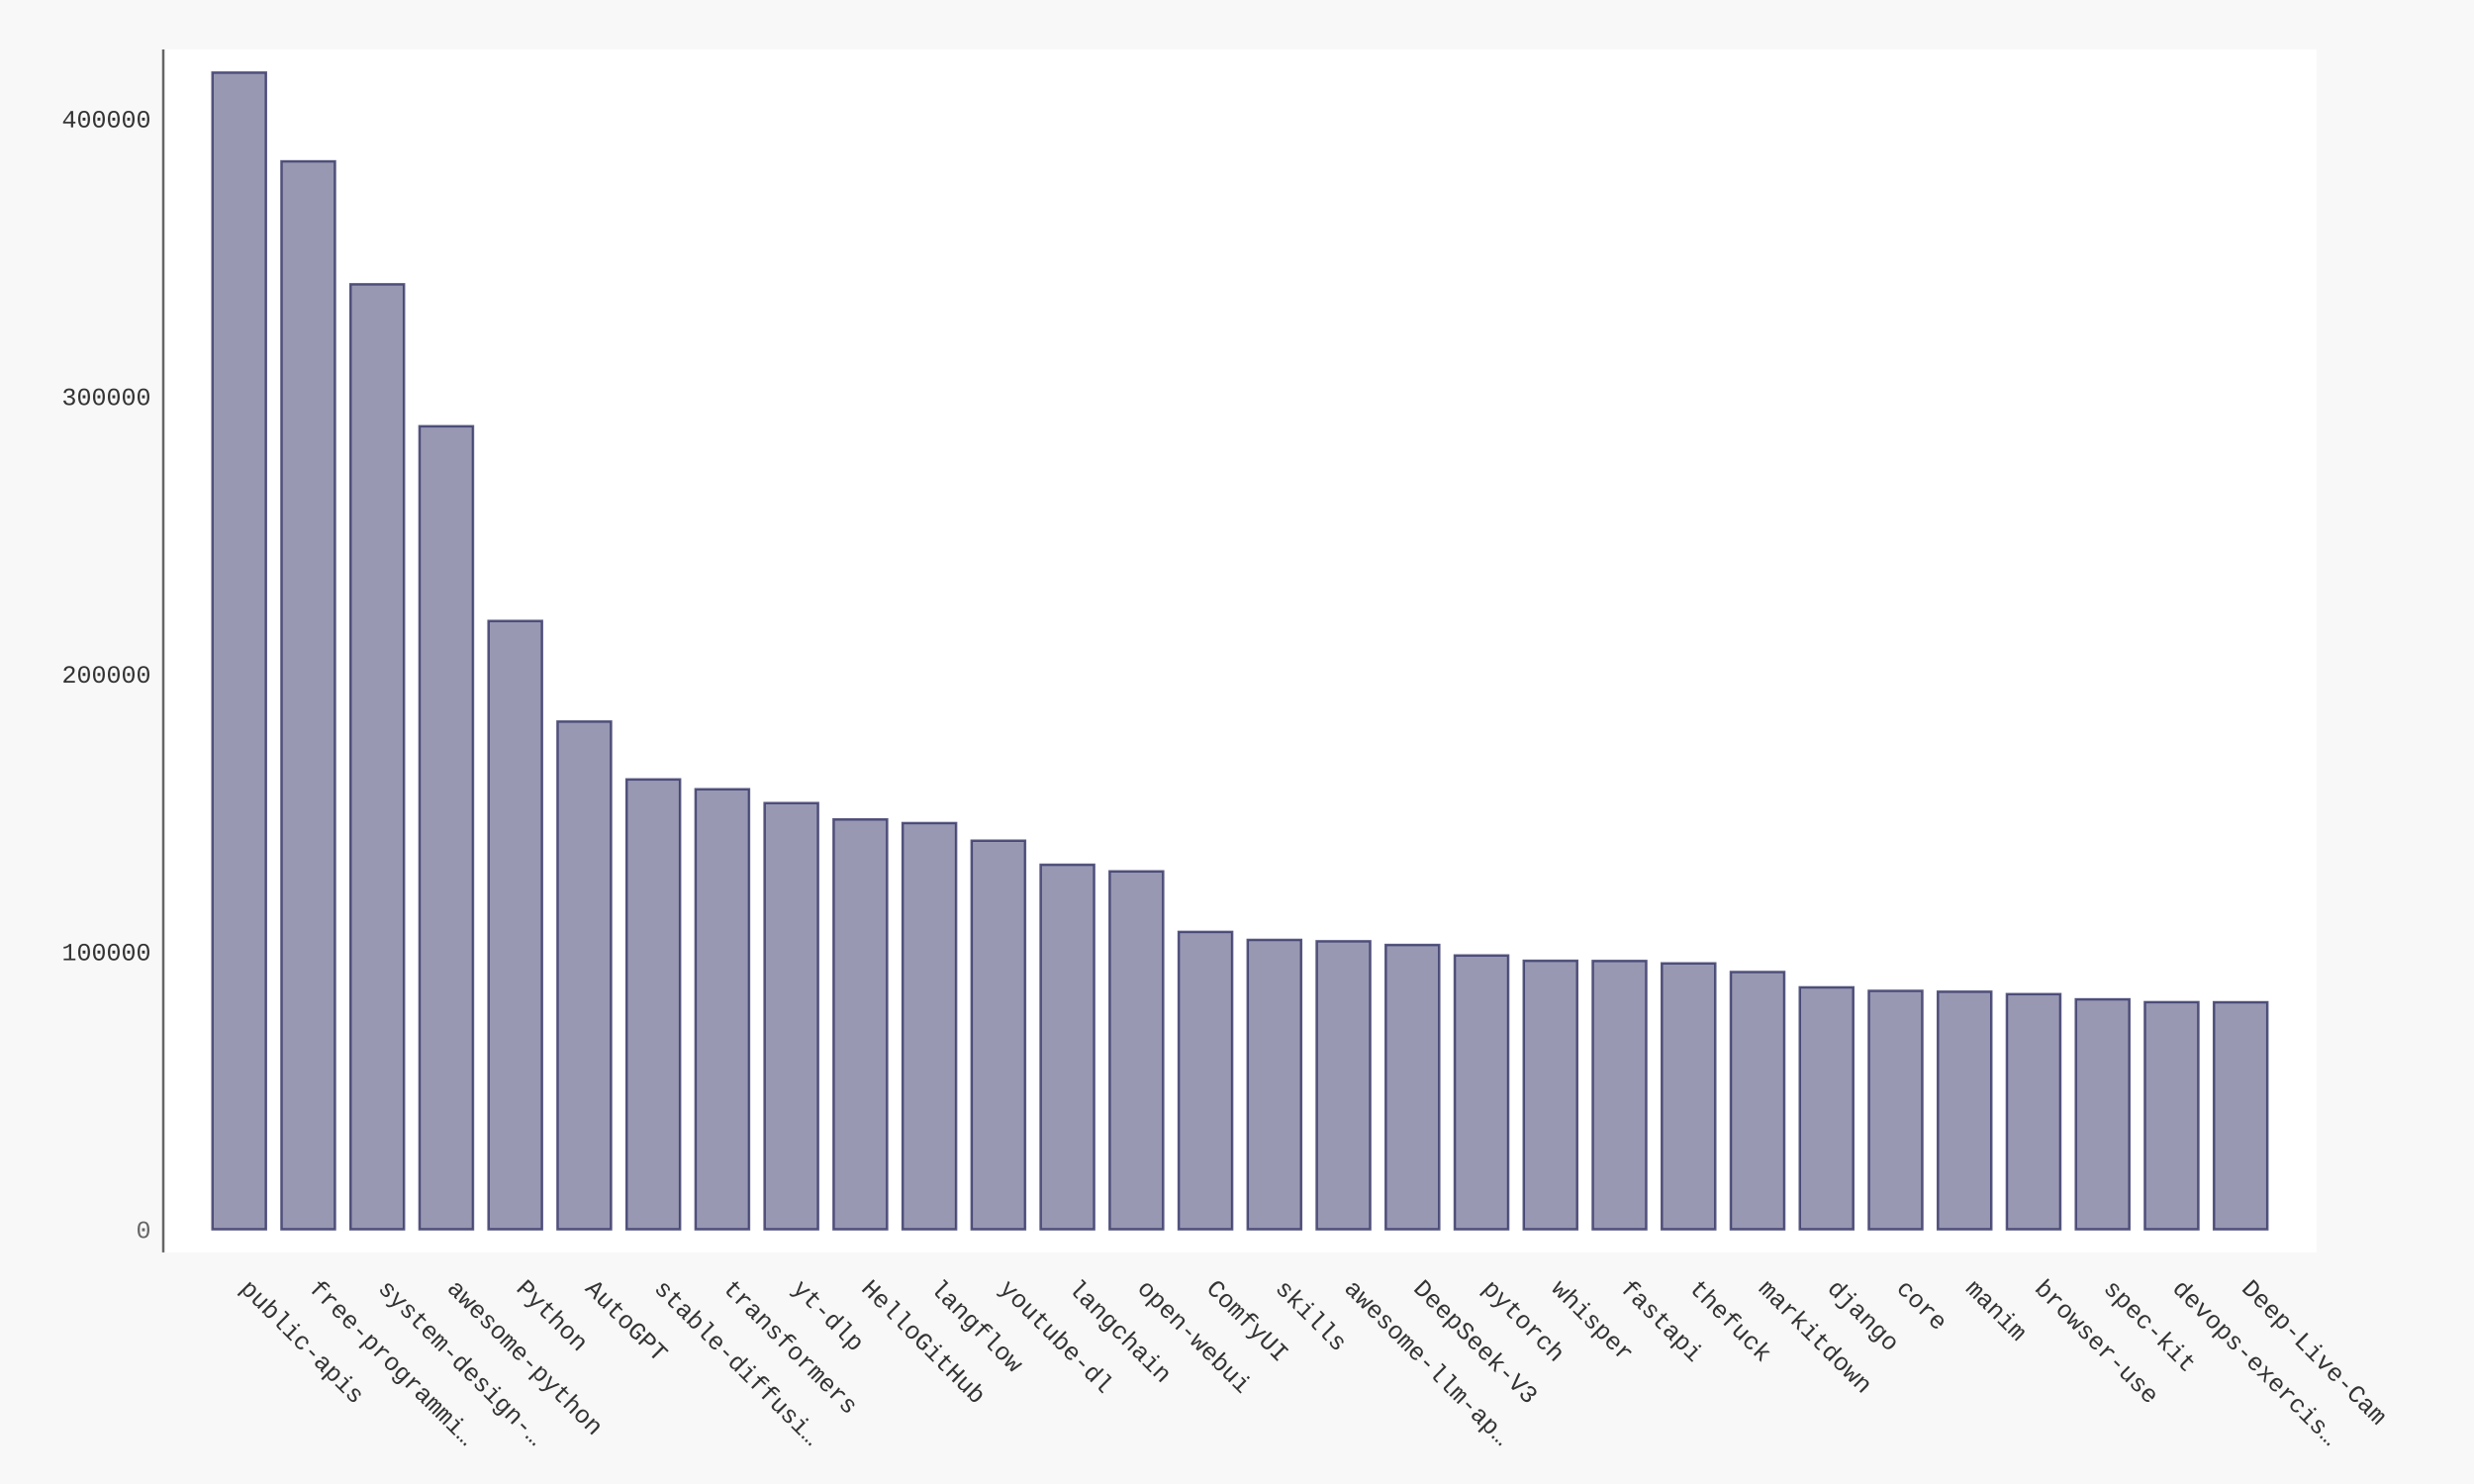
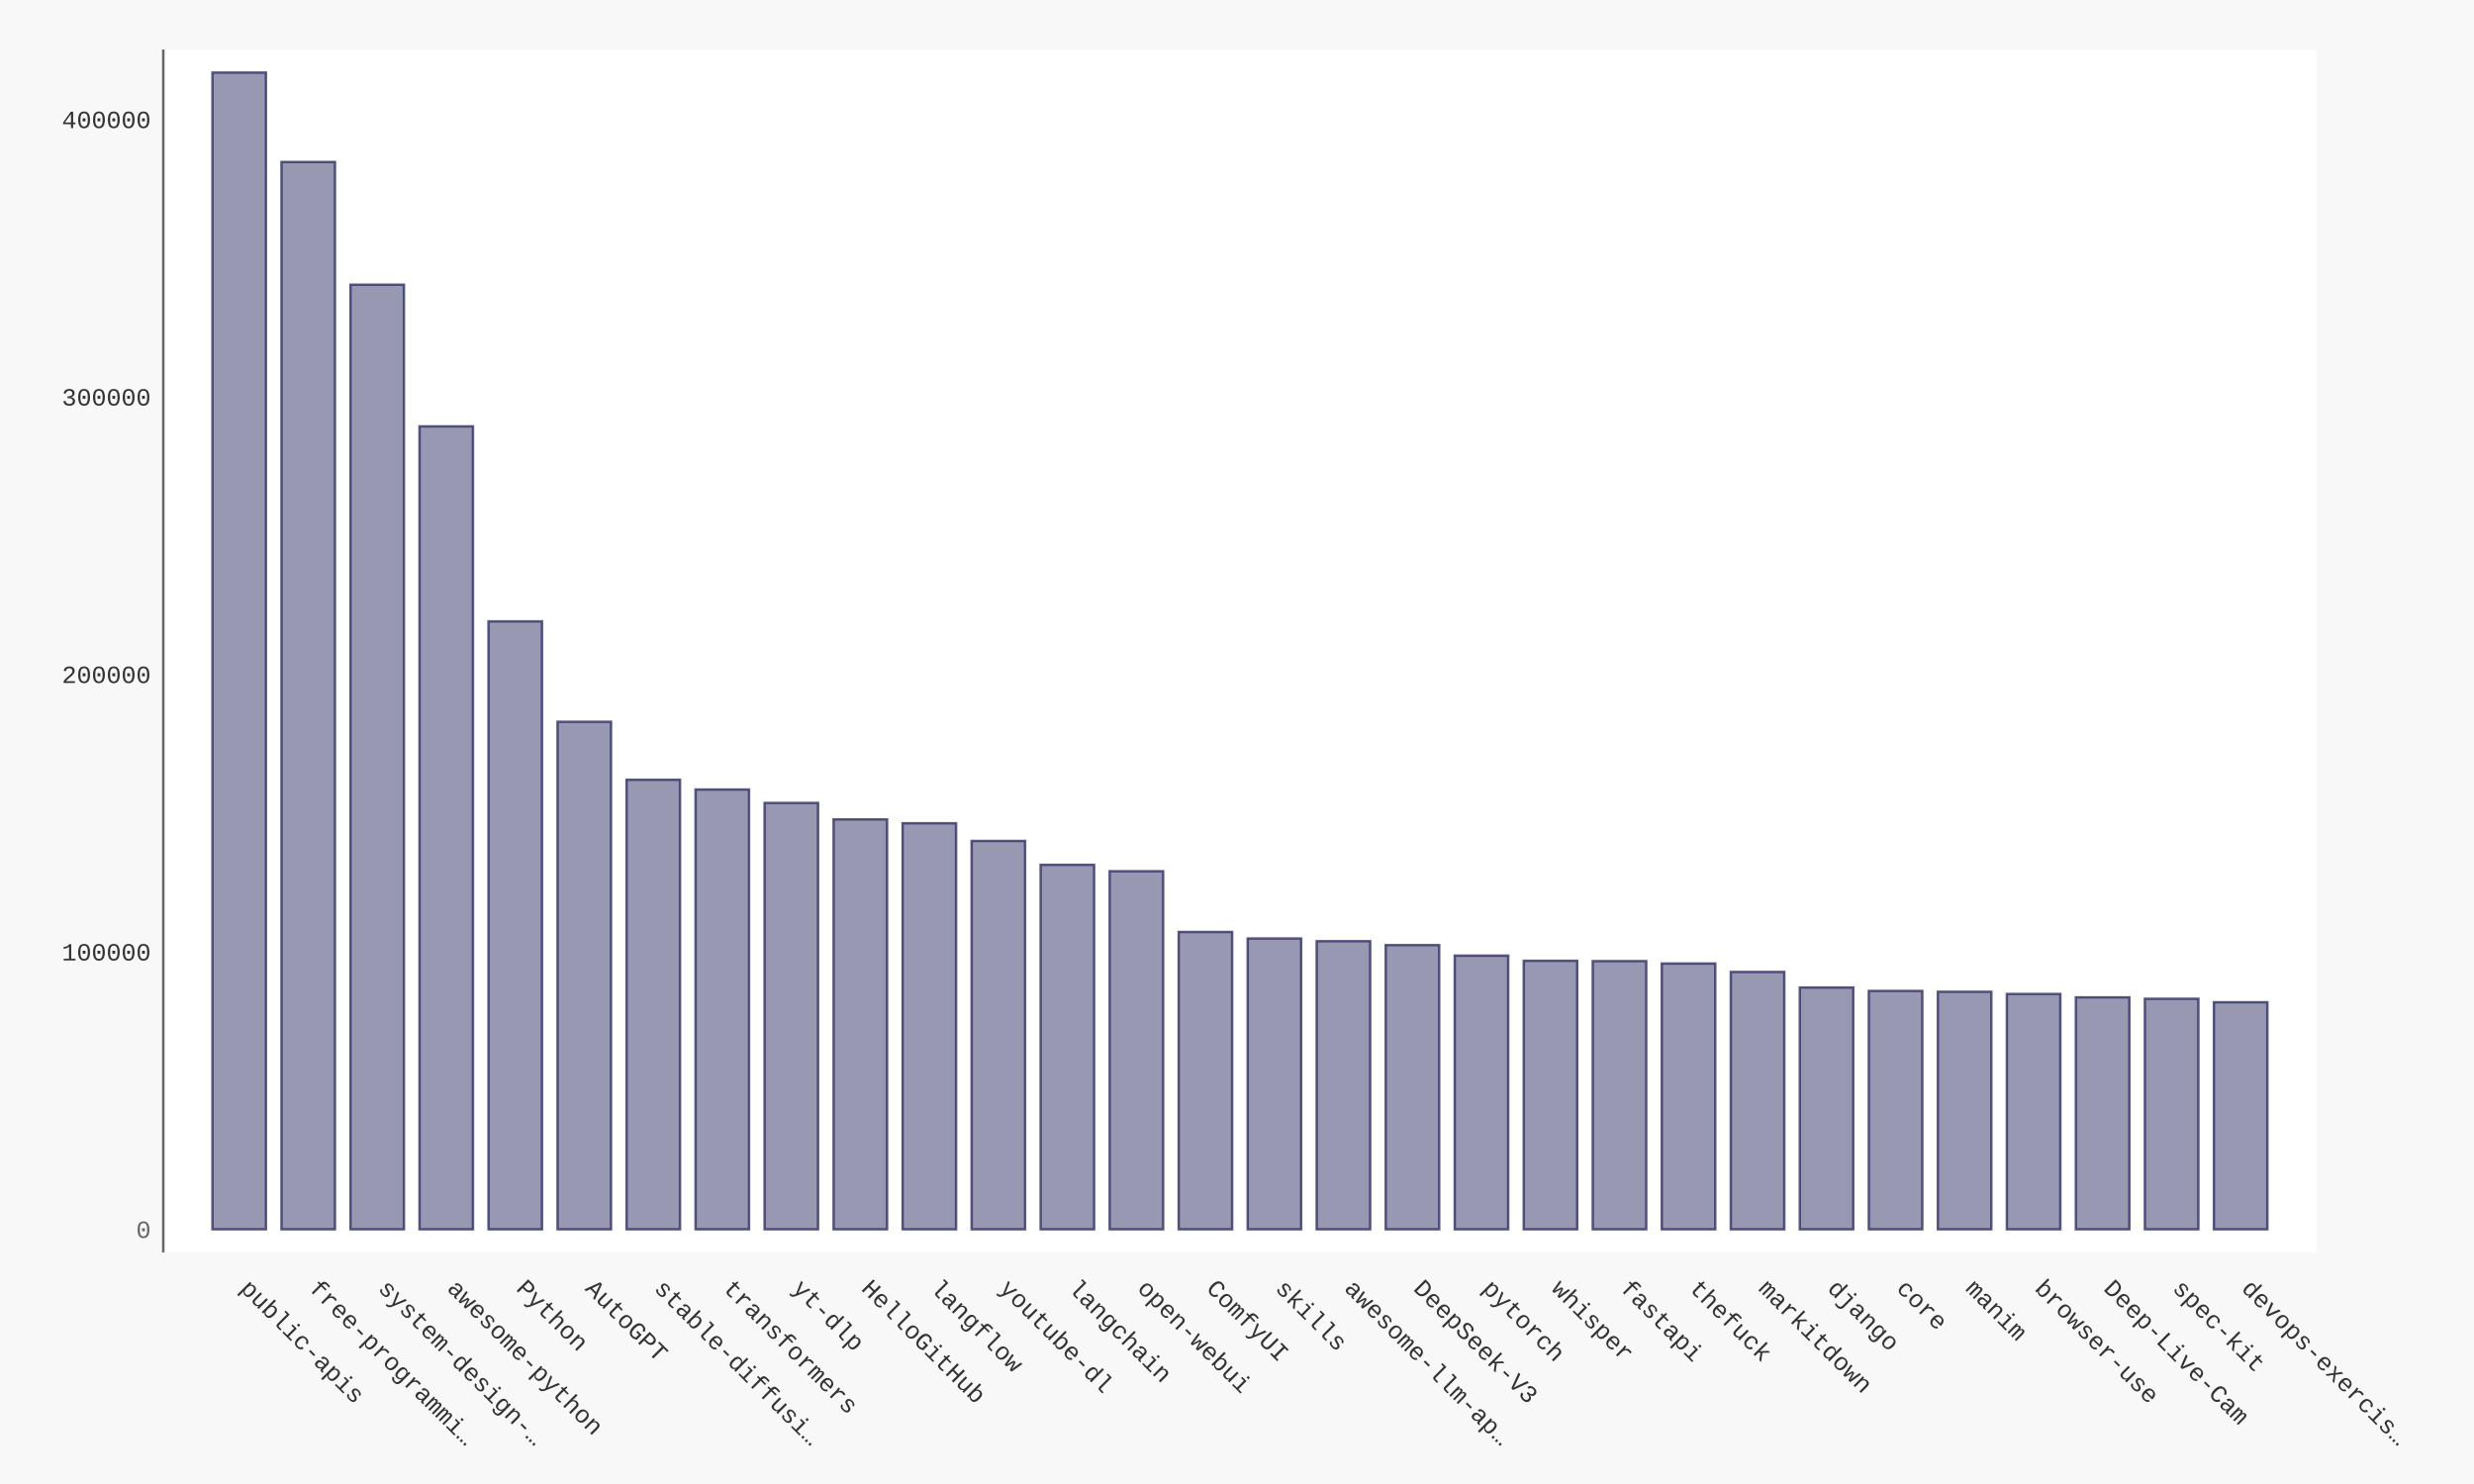
- <svg xmlns="http://www.w3.org/2000/svg" xmlns:xlink="http://www.w3.org/1999/xlink" id="chart-f2ea642d-6b99-4df4-a87e-98711fa2fa3c" class="pygal-chart" viewBox="0 0 1000 600">
+ <svg xmlns="http://www.w3.org/2000/svg" xmlns:xlink="http://www.w3.org/1999/xlink" id="chart-c795cd86-9a07-4339-9c24-899646033953" class="pygal-chart" viewBox="0 0 1000 600">
  <defs>
-     <style type="text/css">#chart-f2ea642d-6b99-4df4-a87e-98711fa2fa3c{-webkit-user-select:none;-webkit-font-smoothing:antialiased;font-family:Consolas,"Liberation Mono",Menlo,Courier,monospace}#chart-f2ea642d-6b99-4df4-a87e-98711fa2fa3c .title{font-family:Consolas,"Liberation Mono",Menlo,Courier,monospace;font-size:16px}#chart-f2ea642d-6b99-4df4-a87e-98711fa2fa3c .legends .legend text{font-family:Consolas,"Liberation Mono",Menlo,Courier,monospace;font-size:14px}#chart-f2ea642d-6b99-4df4-a87e-98711fa2fa3c .axis text{font-family:Consolas,"Liberation Mono",Menlo,Courier,monospace;font-size:10px}#chart-f2ea642d-6b99-4df4-a87e-98711fa2fa3c .axis text.major{font-family:Consolas,"Liberation Mono",Menlo,Courier,monospace;font-size:10px}#chart-f2ea642d-6b99-4df4-a87e-98711fa2fa3c .text-overlay text.value{font-family:Consolas,"Liberation Mono",Menlo,Courier,monospace;font-size:16px}#chart-f2ea642d-6b99-4df4-a87e-98711fa2fa3c .text-overlay text.label{font-family:Consolas,"Liberation Mono",Menlo,Courier,monospace;font-size:10px}#chart-f2ea642d-6b99-4df4-a87e-98711fa2fa3c .tooltip{font-family:Consolas,"Liberation Mono",Menlo,Courier,monospace;font-size:14px}#chart-f2ea642d-6b99-4df4-a87e-98711fa2fa3c text.no_data{font-family:Consolas,"Liberation Mono",Menlo,Courier,monospace;font-size:64px}
- #chart-f2ea642d-6b99-4df4-a87e-98711fa2fa3c{background-color:#f8f8f8}#chart-f2ea642d-6b99-4df4-a87e-98711fa2fa3c path,#chart-f2ea642d-6b99-4df4-a87e-98711fa2fa3c line,#chart-f2ea642d-6b99-4df4-a87e-98711fa2fa3c rect,#chart-f2ea642d-6b99-4df4-a87e-98711fa2fa3c circle{-webkit-transition:250ms ease-in;-moz-transition:250ms ease-in;transition:250ms ease-in}#chart-f2ea642d-6b99-4df4-a87e-98711fa2fa3c .graph &gt; .background{fill:#f8f8f8}#chart-f2ea642d-6b99-4df4-a87e-98711fa2fa3c .plot &gt; .background{fill:#ffffff}#chart-f2ea642d-6b99-4df4-a87e-98711fa2fa3c .graph{fill:#333}#chart-f2ea642d-6b99-4df4-a87e-98711fa2fa3c text.no_data{fill:#666}#chart-f2ea642d-6b99-4df4-a87e-98711fa2fa3c .title{fill:#666}#chart-f2ea642d-6b99-4df4-a87e-98711fa2fa3c .legends .legend text{fill:#333}#chart-f2ea642d-6b99-4df4-a87e-98711fa2fa3c .legends .legend:hover text{fill:#666}#chart-f2ea642d-6b99-4df4-a87e-98711fa2fa3c .axis .line{stroke:#666}#chart-f2ea642d-6b99-4df4-a87e-98711fa2fa3c .axis .guide.line{stroke:rgba(0,0,0,0.5)}#chart-f2ea642d-6b99-4df4-a87e-98711fa2fa3c .axis .major.line{stroke:#333}#chart-f2ea642d-6b99-4df4-a87e-98711fa2fa3c .axis text.major{fill:#666}#chart-f2ea642d-6b99-4df4-a87e-98711fa2fa3c .axis.y .guides:hover .guide.line,#chart-f2ea642d-6b99-4df4-a87e-98711fa2fa3c .line-graph .axis.x .guides:hover .guide.line,#chart-f2ea642d-6b99-4df4-a87e-98711fa2fa3c .stackedline-graph .axis.x .guides:hover .guide.line,#chart-f2ea642d-6b99-4df4-a87e-98711fa2fa3c .xy-graph .axis.x .guides:hover .guide.line{stroke:#666}#chart-f2ea642d-6b99-4df4-a87e-98711fa2fa3c .axis .guides:hover text{fill:#666}#chart-f2ea642d-6b99-4df4-a87e-98711fa2fa3c .reactive{fill-opacity:.5;stroke-opacity:.8;stroke-width:1}#chart-f2ea642d-6b99-4df4-a87e-98711fa2fa3c .ci{stroke:#333}#chart-f2ea642d-6b99-4df4-a87e-98711fa2fa3c .reactive.active,#chart-f2ea642d-6b99-4df4-a87e-98711fa2fa3c .active .reactive{fill-opacity:.9;stroke-opacity:.9;stroke-width:4}#chart-f2ea642d-6b99-4df4-a87e-98711fa2fa3c .ci .reactive.active{stroke-width:1.5}#chart-f2ea642d-6b99-4df4-a87e-98711fa2fa3c .series text{fill:#666}#chart-f2ea642d-6b99-4df4-a87e-98711fa2fa3c .tooltip rect{fill:#ffffff;stroke:#666;-webkit-transition:opacity 250ms ease-in;-moz-transition:opacity 250ms ease-in;transition:opacity 250ms ease-in}#chart-f2ea642d-6b99-4df4-a87e-98711fa2fa3c .tooltip .label{fill:#333}#chart-f2ea642d-6b99-4df4-a87e-98711fa2fa3c .tooltip .label{fill:#333}#chart-f2ea642d-6b99-4df4-a87e-98711fa2fa3c .tooltip .legend{font-size:.8em;fill:rgba(0,0,0,0.5)}#chart-f2ea642d-6b99-4df4-a87e-98711fa2fa3c .tooltip .x_label{font-size:.6em;fill:#666}#chart-f2ea642d-6b99-4df4-a87e-98711fa2fa3c .tooltip .xlink{font-size:.5em;text-decoration:underline}#chart-f2ea642d-6b99-4df4-a87e-98711fa2fa3c .tooltip .value{font-size:1.5em}#chart-f2ea642d-6b99-4df4-a87e-98711fa2fa3c .bound{font-size:.5em}#chart-f2ea642d-6b99-4df4-a87e-98711fa2fa3c .max-value{font-size:.75em;fill:rgba(0,0,0,0.5)}#chart-f2ea642d-6b99-4df4-a87e-98711fa2fa3c .map-element{fill:#ffffff;stroke:rgba(0,0,0,0.5) !important}#chart-f2ea642d-6b99-4df4-a87e-98711fa2fa3c .map-element .reactive{fill-opacity:inherit;stroke-opacity:inherit}#chart-f2ea642d-6b99-4df4-a87e-98711fa2fa3c .color-0,#chart-f2ea642d-6b99-4df4-a87e-98711fa2fa3c .color-0 a:visited{stroke:#333366;fill:#333366}#chart-f2ea642d-6b99-4df4-a87e-98711fa2fa3c .text-overlay .color-0 text{fill:black}
- #chart-f2ea642d-6b99-4df4-a87e-98711fa2fa3c text.no_data{text-anchor:middle}#chart-f2ea642d-6b99-4df4-a87e-98711fa2fa3c .guide.line{fill:none}#chart-f2ea642d-6b99-4df4-a87e-98711fa2fa3c .centered{text-anchor:middle}#chart-f2ea642d-6b99-4df4-a87e-98711fa2fa3c .title{text-anchor:middle}#chart-f2ea642d-6b99-4df4-a87e-98711fa2fa3c .legends .legend text{fill-opacity:1}#chart-f2ea642d-6b99-4df4-a87e-98711fa2fa3c .axis.x text{text-anchor:middle}#chart-f2ea642d-6b99-4df4-a87e-98711fa2fa3c .axis.x:not(.web) text[transform]{text-anchor:start}#chart-f2ea642d-6b99-4df4-a87e-98711fa2fa3c .axis.x:not(.web) text[transform].backwards{text-anchor:end}#chart-f2ea642d-6b99-4df4-a87e-98711fa2fa3c .axis.y text{text-anchor:end}#chart-f2ea642d-6b99-4df4-a87e-98711fa2fa3c .axis.y text[transform].backwards{text-anchor:start}#chart-f2ea642d-6b99-4df4-a87e-98711fa2fa3c .axis.y2 text{text-anchor:start}#chart-f2ea642d-6b99-4df4-a87e-98711fa2fa3c .axis.y2 text[transform].backwards{text-anchor:end}#chart-f2ea642d-6b99-4df4-a87e-98711fa2fa3c .axis .guide.line{stroke-dasharray:4,4;stroke:black}#chart-f2ea642d-6b99-4df4-a87e-98711fa2fa3c .axis .major.guide.line{stroke-dasharray:6,6;stroke:black}#chart-f2ea642d-6b99-4df4-a87e-98711fa2fa3c .horizontal .axis.y .guide.line,#chart-f2ea642d-6b99-4df4-a87e-98711fa2fa3c .horizontal .axis.y2 .guide.line,#chart-f2ea642d-6b99-4df4-a87e-98711fa2fa3c .vertical .axis.x .guide.line{opacity:0}#chart-f2ea642d-6b99-4df4-a87e-98711fa2fa3c .horizontal .axis.always_show .guide.line,#chart-f2ea642d-6b99-4df4-a87e-98711fa2fa3c .vertical .axis.always_show .guide.line{opacity:1 !important}#chart-f2ea642d-6b99-4df4-a87e-98711fa2fa3c .axis.y .guides:hover .guide.line,#chart-f2ea642d-6b99-4df4-a87e-98711fa2fa3c .axis.y2 .guides:hover .guide.line,#chart-f2ea642d-6b99-4df4-a87e-98711fa2fa3c .axis.x .guides:hover .guide.line{opacity:1}#chart-f2ea642d-6b99-4df4-a87e-98711fa2fa3c .axis .guides:hover text{opacity:1}#chart-f2ea642d-6b99-4df4-a87e-98711fa2fa3c .nofill{fill:none}#chart-f2ea642d-6b99-4df4-a87e-98711fa2fa3c .subtle-fill{fill-opacity:.2}#chart-f2ea642d-6b99-4df4-a87e-98711fa2fa3c .dot{stroke-width:1px;fill-opacity:1;stroke-opacity:1}#chart-f2ea642d-6b99-4df4-a87e-98711fa2fa3c .dot.active{stroke-width:5px}#chart-f2ea642d-6b99-4df4-a87e-98711fa2fa3c .dot.negative{fill:transparent}#chart-f2ea642d-6b99-4df4-a87e-98711fa2fa3c text,#chart-f2ea642d-6b99-4df4-a87e-98711fa2fa3c tspan{stroke:none !important}#chart-f2ea642d-6b99-4df4-a87e-98711fa2fa3c .series text.active{opacity:1}#chart-f2ea642d-6b99-4df4-a87e-98711fa2fa3c .tooltip rect{fill-opacity:.95;stroke-width:.5}#chart-f2ea642d-6b99-4df4-a87e-98711fa2fa3c .tooltip text{fill-opacity:1}#chart-f2ea642d-6b99-4df4-a87e-98711fa2fa3c .showable{visibility:hidden}#chart-f2ea642d-6b99-4df4-a87e-98711fa2fa3c .showable.shown{visibility:visible}#chart-f2ea642d-6b99-4df4-a87e-98711fa2fa3c .gauge-background{fill:rgba(229,229,229,1);stroke:none}#chart-f2ea642d-6b99-4df4-a87e-98711fa2fa3c .bg-lines{stroke:#f8f8f8;stroke-width:2px}</style>
+     <style type="text/css">#chart-c795cd86-9a07-4339-9c24-899646033953{-webkit-user-select:none;-webkit-font-smoothing:antialiased;font-family:Consolas,"Liberation Mono",Menlo,Courier,monospace}#chart-c795cd86-9a07-4339-9c24-899646033953 .title{font-family:Consolas,"Liberation Mono",Menlo,Courier,monospace;font-size:16px}#chart-c795cd86-9a07-4339-9c24-899646033953 .legends .legend text{font-family:Consolas,"Liberation Mono",Menlo,Courier,monospace;font-size:14px}#chart-c795cd86-9a07-4339-9c24-899646033953 .axis text{font-family:Consolas,"Liberation Mono",Menlo,Courier,monospace;font-size:10px}#chart-c795cd86-9a07-4339-9c24-899646033953 .axis text.major{font-family:Consolas,"Liberation Mono",Menlo,Courier,monospace;font-size:10px}#chart-c795cd86-9a07-4339-9c24-899646033953 .text-overlay text.value{font-family:Consolas,"Liberation Mono",Menlo,Courier,monospace;font-size:16px}#chart-c795cd86-9a07-4339-9c24-899646033953 .text-overlay text.label{font-family:Consolas,"Liberation Mono",Menlo,Courier,monospace;font-size:10px}#chart-c795cd86-9a07-4339-9c24-899646033953 .tooltip{font-family:Consolas,"Liberation Mono",Menlo,Courier,monospace;font-size:14px}#chart-c795cd86-9a07-4339-9c24-899646033953 text.no_data{font-family:Consolas,"Liberation Mono",Menlo,Courier,monospace;font-size:64px}
+ #chart-c795cd86-9a07-4339-9c24-899646033953{background-color:#f8f8f8}#chart-c795cd86-9a07-4339-9c24-899646033953 path,#chart-c795cd86-9a07-4339-9c24-899646033953 line,#chart-c795cd86-9a07-4339-9c24-899646033953 rect,#chart-c795cd86-9a07-4339-9c24-899646033953 circle{-webkit-transition:250ms ease-in;-moz-transition:250ms ease-in;transition:250ms ease-in}#chart-c795cd86-9a07-4339-9c24-899646033953 .graph &gt; .background{fill:#f8f8f8}#chart-c795cd86-9a07-4339-9c24-899646033953 .plot &gt; .background{fill:#ffffff}#chart-c795cd86-9a07-4339-9c24-899646033953 .graph{fill:#333}#chart-c795cd86-9a07-4339-9c24-899646033953 text.no_data{fill:#666}#chart-c795cd86-9a07-4339-9c24-899646033953 .title{fill:#666}#chart-c795cd86-9a07-4339-9c24-899646033953 .legends .legend text{fill:#333}#chart-c795cd86-9a07-4339-9c24-899646033953 .legends .legend:hover text{fill:#666}#chart-c795cd86-9a07-4339-9c24-899646033953 .axis .line{stroke:#666}#chart-c795cd86-9a07-4339-9c24-899646033953 .axis .guide.line{stroke:rgba(0,0,0,0.5)}#chart-c795cd86-9a07-4339-9c24-899646033953 .axis .major.line{stroke:#333}#chart-c795cd86-9a07-4339-9c24-899646033953 .axis text.major{fill:#666}#chart-c795cd86-9a07-4339-9c24-899646033953 .axis.y .guides:hover .guide.line,#chart-c795cd86-9a07-4339-9c24-899646033953 .line-graph .axis.x .guides:hover .guide.line,#chart-c795cd86-9a07-4339-9c24-899646033953 .stackedline-graph .axis.x .guides:hover .guide.line,#chart-c795cd86-9a07-4339-9c24-899646033953 .xy-graph .axis.x .guides:hover .guide.line{stroke:#666}#chart-c795cd86-9a07-4339-9c24-899646033953 .axis .guides:hover text{fill:#666}#chart-c795cd86-9a07-4339-9c24-899646033953 .reactive{fill-opacity:.5;stroke-opacity:.8;stroke-width:1}#chart-c795cd86-9a07-4339-9c24-899646033953 .ci{stroke:#333}#chart-c795cd86-9a07-4339-9c24-899646033953 .reactive.active,#chart-c795cd86-9a07-4339-9c24-899646033953 .active .reactive{fill-opacity:.9;stroke-opacity:.9;stroke-width:4}#chart-c795cd86-9a07-4339-9c24-899646033953 .ci .reactive.active{stroke-width:1.5}#chart-c795cd86-9a07-4339-9c24-899646033953 .series text{fill:#666}#chart-c795cd86-9a07-4339-9c24-899646033953 .tooltip rect{fill:#ffffff;stroke:#666;-webkit-transition:opacity 250ms ease-in;-moz-transition:opacity 250ms ease-in;transition:opacity 250ms ease-in}#chart-c795cd86-9a07-4339-9c24-899646033953 .tooltip .label{fill:#333}#chart-c795cd86-9a07-4339-9c24-899646033953 .tooltip .label{fill:#333}#chart-c795cd86-9a07-4339-9c24-899646033953 .tooltip .legend{font-size:.8em;fill:rgba(0,0,0,0.5)}#chart-c795cd86-9a07-4339-9c24-899646033953 .tooltip .x_label{font-size:.6em;fill:#666}#chart-c795cd86-9a07-4339-9c24-899646033953 .tooltip .xlink{font-size:.5em;text-decoration:underline}#chart-c795cd86-9a07-4339-9c24-899646033953 .tooltip .value{font-size:1.5em}#chart-c795cd86-9a07-4339-9c24-899646033953 .bound{font-size:.5em}#chart-c795cd86-9a07-4339-9c24-899646033953 .max-value{font-size:.75em;fill:rgba(0,0,0,0.5)}#chart-c795cd86-9a07-4339-9c24-899646033953 .map-element{fill:#ffffff;stroke:rgba(0,0,0,0.5) !important}#chart-c795cd86-9a07-4339-9c24-899646033953 .map-element .reactive{fill-opacity:inherit;stroke-opacity:inherit}#chart-c795cd86-9a07-4339-9c24-899646033953 .color-0,#chart-c795cd86-9a07-4339-9c24-899646033953 .color-0 a:visited{stroke:#333366;fill:#333366}#chart-c795cd86-9a07-4339-9c24-899646033953 .text-overlay .color-0 text{fill:black}
+ #chart-c795cd86-9a07-4339-9c24-899646033953 text.no_data{text-anchor:middle}#chart-c795cd86-9a07-4339-9c24-899646033953 .guide.line{fill:none}#chart-c795cd86-9a07-4339-9c24-899646033953 .centered{text-anchor:middle}#chart-c795cd86-9a07-4339-9c24-899646033953 .title{text-anchor:middle}#chart-c795cd86-9a07-4339-9c24-899646033953 .legends .legend text{fill-opacity:1}#chart-c795cd86-9a07-4339-9c24-899646033953 .axis.x text{text-anchor:middle}#chart-c795cd86-9a07-4339-9c24-899646033953 .axis.x:not(.web) text[transform]{text-anchor:start}#chart-c795cd86-9a07-4339-9c24-899646033953 .axis.x:not(.web) text[transform].backwards{text-anchor:end}#chart-c795cd86-9a07-4339-9c24-899646033953 .axis.y text{text-anchor:end}#chart-c795cd86-9a07-4339-9c24-899646033953 .axis.y text[transform].backwards{text-anchor:start}#chart-c795cd86-9a07-4339-9c24-899646033953 .axis.y2 text{text-anchor:start}#chart-c795cd86-9a07-4339-9c24-899646033953 .axis.y2 text[transform].backwards{text-anchor:end}#chart-c795cd86-9a07-4339-9c24-899646033953 .axis .guide.line{stroke-dasharray:4,4;stroke:black}#chart-c795cd86-9a07-4339-9c24-899646033953 .axis .major.guide.line{stroke-dasharray:6,6;stroke:black}#chart-c795cd86-9a07-4339-9c24-899646033953 .horizontal .axis.y .guide.line,#chart-c795cd86-9a07-4339-9c24-899646033953 .horizontal .axis.y2 .guide.line,#chart-c795cd86-9a07-4339-9c24-899646033953 .vertical .axis.x .guide.line{opacity:0}#chart-c795cd86-9a07-4339-9c24-899646033953 .horizontal .axis.always_show .guide.line,#chart-c795cd86-9a07-4339-9c24-899646033953 .vertical .axis.always_show .guide.line{opacity:1 !important}#chart-c795cd86-9a07-4339-9c24-899646033953 .axis.y .guides:hover .guide.line,#chart-c795cd86-9a07-4339-9c24-899646033953 .axis.y2 .guides:hover .guide.line,#chart-c795cd86-9a07-4339-9c24-899646033953 .axis.x .guides:hover .guide.line{opacity:1}#chart-c795cd86-9a07-4339-9c24-899646033953 .axis .guides:hover text{opacity:1}#chart-c795cd86-9a07-4339-9c24-899646033953 .nofill{fill:none}#chart-c795cd86-9a07-4339-9c24-899646033953 .subtle-fill{fill-opacity:.2}#chart-c795cd86-9a07-4339-9c24-899646033953 .dot{stroke-width:1px;fill-opacity:1;stroke-opacity:1}#chart-c795cd86-9a07-4339-9c24-899646033953 .dot.active{stroke-width:5px}#chart-c795cd86-9a07-4339-9c24-899646033953 .dot.negative{fill:transparent}#chart-c795cd86-9a07-4339-9c24-899646033953 text,#chart-c795cd86-9a07-4339-9c24-899646033953 tspan{stroke:none !important}#chart-c795cd86-9a07-4339-9c24-899646033953 .series text.active{opacity:1}#chart-c795cd86-9a07-4339-9c24-899646033953 .tooltip rect{fill-opacity:.95;stroke-width:.5}#chart-c795cd86-9a07-4339-9c24-899646033953 .tooltip text{fill-opacity:1}#chart-c795cd86-9a07-4339-9c24-899646033953 .showable{visibility:hidden}#chart-c795cd86-9a07-4339-9c24-899646033953 .showable.shown{visibility:visible}#chart-c795cd86-9a07-4339-9c24-899646033953 .gauge-background{fill:rgba(229,229,229,1);stroke:none}#chart-c795cd86-9a07-4339-9c24-899646033953 .bg-lines{stroke:#f8f8f8;stroke-width:2px}</style>
  </defs>
  <g class="graph bar-graph vertical">
    <rect x="0" y="0" width="1000" height="600" class="background" />
    <g transform="translate(66, 20)" class="plot">
      <rect x="0" y="0" width="870.36" height="486.36" class="background" />
      <g class="axis y">
        <g class="guides">
          <text x="-5" y="480.507" class="major">0</text>
        </g>
        <g class="guides">
-           <text x="-5" y="368.252" class="">100000</text>
-         </g>
-         <g class="guides">
-           <text x="-5" y="255.997" class="">200000</text>
-         </g>
-         <g class="guides">
-           <text x="-5" y="143.742" class="">300000</text>
-         </g>
-         <g class="guides">
-           <text x="-5" y="31.486" class="">400000</text>
+           <text x="-5" y="368.324" class="">100000</text>
+         </g>
+         <g class="guides">
+           <text x="-5" y="256.141" class="">200000</text>
+         </g>
+         <g class="guides">
+           <text x="-5" y="143.957" class="">300000</text>
+         </g>
+         <g class="guides">
+           <text x="-5" y="31.774" class="">400000</text>
        </g>
      </g>
      <g class="axis x">
        <path d="M0 0 v486.36" class="line" />
        <g class="guides">
          <path d="M30.686 0 v486.36" class="guide line" />
          <text x="30.686" y="501.36" class="" transform="rotate(45 30.68578 501.3604)">public-apis</text>
        </g>
        <g class="guides">
          <path d="M58.582 0 v486.36" class="guide line" />
          <text x="58.582" y="501.36" class="" transform="rotate(45 58.58195 501.3604)">free-programmi…</text>
        </g>
        <g class="guides">
          <path d="M86.478 0 v486.36" class="guide line" />
          <text x="86.478" y="501.36" class="" transform="rotate(45 86.47812 501.3604)">system-design-…</text>
        </g>
        <g class="guides">
          <path d="M114.374 0 v486.36" class="guide line" />
          <text x="114.374" y="501.36" class="" transform="rotate(45 114.3743 501.3604)">awesome-python</text>
        </g>
        <g class="guides">
          <path d="M142.27 0 v486.36" class="guide line" />
          <text x="142.27" y="501.36" class="" transform="rotate(45 142.2704 501.3604)">Python</text>
        </g>
        <g class="guides">
          <path d="M170.167 0 v486.36" class="guide line" />
          <text x="170.167" y="501.36" class="" transform="rotate(45 170.1666 501.3604)">AutoGPT</text>
        </g>
        <g class="guides">
          <path d="M198.063 0 v486.36" class="guide line" />
          <text x="198.063" y="501.36" class="" transform="rotate(45 198.0628 501.3604)">stable-diffusi…</text>
        </g>
        <g class="guides">
          <path d="M225.959 0 v486.36" class="guide line" />
          <text x="225.959" y="501.36" class="" transform="rotate(45 225.9589 501.3604)">transformers</text>
        </g>
        <g class="guides">
          <path d="M253.855 0 v486.36" class="guide line" />
          <text x="253.855" y="501.36" class="" transform="rotate(45 253.8551 501.3604)">yt-dlp</text>
        </g>
        <g class="guides">
          <path d="M281.751 0 v486.36" class="guide line" />
          <text x="281.751" y="501.36" class="" transform="rotate(45 281.7513 501.3604)">HelloGitHub</text>
        </g>
        <g class="guides">
          <path d="M309.647 0 v486.36" class="guide line" />
          <text x="309.647" y="501.36" class="" transform="rotate(45 309.6474 501.3604)">langflow</text>
        </g>
        <g class="guides">
          <path d="M337.544 0 v486.36" class="guide line" />
          <text x="337.544" y="501.36" class="" transform="rotate(45 337.5436 501.3604)">youtube-dl</text>
        </g>
        <g class="guides">
          <path d="M365.44 0 v486.36" class="guide line" />
          <text x="365.44" y="501.36" class="" transform="rotate(45 365.4398 501.3604)">langchain</text>
        </g>
        <g class="guides">
          <path d="M393.336 0 v486.36" class="guide line" />
          <text x="393.336" y="501.36" class="" transform="rotate(45 393.3359 501.3604)">open-webui</text>
        </g>
        <g class="guides">
          <path d="M421.232 0 v486.36" class="guide line" />
          <text x="421.232" y="501.36" class="" transform="rotate(45 421.2321 501.3604)">ComfyUI</text>
        </g>
        <g class="guides">
          <path d="M449.128 0 v486.36" class="guide line" />
          <text x="449.128" y="501.36" class="" transform="rotate(45 449.1283 501.3604)">skills</text>
        </g>
        <g class="guides">
          <path d="M477.024 0 v486.36" class="guide line" />
          <text x="477.024" y="501.36" class="" transform="rotate(45 477.0244 501.3604)">awesome-llm-ap…</text>
        </g>
        <g class="guides">
          <path d="M504.921 0 v486.36" class="guide line" />
          <text x="504.921" y="501.36" class="" transform="rotate(45 504.9206 501.3604)">DeepSeek-V3</text>
        </g>
        <g class="guides">
          <path d="M532.817 0 v486.36" class="guide line" />
          <text x="532.817" y="501.36" class="" transform="rotate(45 532.8168 501.3604)">pytorch</text>
        </g>
        <g class="guides">
          <path d="M560.713 0 v486.36" class="guide line" />
          <text x="560.713" y="501.36" class="" transform="rotate(45 560.7129 501.3604)">whisper</text>
        </g>
        <g class="guides">
          <path d="M588.609 0 v486.36" class="guide line" />
          <text x="588.609" y="501.36" class="" transform="rotate(45 588.6091 501.3604)">fastapi</text>
        </g>
        <g class="guides">
          <path d="M616.505 0 v486.36" class="guide line" />
          <text x="616.505" y="501.36" class="" transform="rotate(45 616.5053 501.3604)">thefuck</text>
        </g>
        <g class="guides">
          <path d="M644.401 0 v486.36" class="guide line" />
          <text x="644.401" y="501.36" class="" transform="rotate(45 644.4014 501.3604)">markitdown</text>
        </g>
        <g class="guides">
          <path d="M672.298 0 v486.36" class="guide line" />
          <text x="672.298" y="501.36" class="" transform="rotate(45 672.2976 501.3604)">django</text>
        </g>
        <g class="guides">
          <path d="M700.194 0 v486.36" class="guide line" />
          <text x="700.194" y="501.36" class="" transform="rotate(45 700.1938 501.3604)">core</text>
        </g>
        <g class="guides">
          <path d="M728.09 0 v486.36" class="guide line" />
          <text x="728.09" y="501.36" class="" transform="rotate(45 728.0899 501.3604)">manim</text>
        </g>
        <g class="guides">
          <path d="M755.986 0 v486.36" class="guide line" />
          <text x="755.986" y="501.36" class="" transform="rotate(45 755.9861 501.3604)">browser-use</text>
        </g>
        <g class="guides">
          <path d="M783.882 0 v486.36" class="guide line" />
-           <text x="783.882" y="501.36" class="" transform="rotate(45 783.8823 501.3604)">spec-kit</text>
+           <text x="783.882" y="501.36" class="" transform="rotate(45 783.8823 501.3604)">Deep-Live-Cam</text>
        </g>
        <g class="guides">
          <path d="M811.778 0 v486.36" class="guide line" />
-           <text x="811.778" y="501.36" class="" transform="rotate(45 811.7784 501.3604)">devops-exercis…</text>
+           <text x="811.778" y="501.36" class="" transform="rotate(45 811.7784 501.3604)">spec-kit</text>
        </g>
        <g class="guides">
          <path d="M839.675 0 v486.36" class="guide line" />
-           <text x="839.675" y="501.36" class="" transform="rotate(45 839.6746 501.3604)">Deep-Live-Cam</text>
+           <text x="839.675" y="501.36" class="" transform="rotate(45 839.6746 501.3604)">devops-exercis…</text>
        </g>
      </g>
      <g class="series serie-0 color-0">
        <g class="bars">
          <g class="bar">
            <a target="_blank" xlink:href="https://github.com/public-apis/public-apis">
              <rect x="19.884" y="9.353" rx="0" ry="0" width="21.603" height="467.654" class="rect reactive tooltip-trigger" />
            </a>
          </g>
          <g class="bar">
            <a target="_blank" xlink:href="https://github.com/EbookFoundation/free-programming-books">
-               <rect x="47.781" y="45.229" rx="0" ry="0" width="21.603" height="431.779" class="rect reactive tooltip-trigger" />
+               <rect x="47.781" y="45.501" rx="0" ry="0" width="21.603" height="431.507" class="rect reactive tooltip-trigger" />
            </a>
          </g>
          <g class="bar">
            <a target="_blank" xlink:href="https://github.com/donnemartin/system-design-primer">
-               <rect x="75.677" y="94.943" rx="0" ry="0" width="21.603" height="382.064" class="rect reactive tooltip-trigger" />
+               <rect x="75.677" y="95.106" rx="0" ry="0" width="21.603" height="381.901" class="rect reactive tooltip-trigger" />
            </a>
          </g>
          <g class="bar">
            <a target="_blank" xlink:href="https://github.com/vinta/awesome-python">
-               <rect x="103.573" y="152.338" rx="0" ry="0" width="21.603" height="324.669" class="rect reactive tooltip-trigger" />
+               <rect x="103.573" y="152.387" rx="0" ry="0" width="21.603" height="324.62" class="rect reactive tooltip-trigger" />
            </a>
          </g>
          <g class="bar">
            <a target="_blank" xlink:href="https://github.com/TheAlgorithms/Python">
-               <rect x="131.469" y="231.068" rx="0" ry="0" width="21.603" height="245.939" class="rect reactive tooltip-trigger" />
+               <rect x="131.469" y="231.232" rx="0" ry="0" width="21.603" height="245.776" class="rect reactive tooltip-trigger" />
            </a>
          </g>
          <g class="bar">
            <a target="_blank" xlink:href="https://github.com/Significant-Gravitas/AutoGPT">
-               <rect x="159.365" y="271.733" rx="0" ry="0" width="21.603" height="205.274" class="rect reactive tooltip-trigger" />
+               <rect x="159.365" y="271.831" rx="0" ry="0" width="21.603" height="205.177" class="rect reactive tooltip-trigger" />
            </a>
          </g>
          <g class="bar">
            <a target="_blank" xlink:href="https://github.com/AUTOMATIC1111/stable-diffusion-webui">
-               <rect x="187.261" y="295.124" rx="0" ry="0" width="21.603" height="181.884" class="rect reactive tooltip-trigger" />
+               <rect x="187.261" y="295.267" rx="0" ry="0" width="21.603" height="181.74" class="rect reactive tooltip-trigger" />
            </a>
          </g>
          <g class="bar">
            <a target="_blank" xlink:href="https://github.com/huggingface/transformers">
-               <rect x="215.158" y="299.103" rx="0" ry="0" width="21.603" height="177.904" class="rect reactive tooltip-trigger" />
+               <rect x="215.158" y="299.214" rx="0" ry="0" width="21.603" height="177.794" class="rect reactive tooltip-trigger" />
            </a>
          </g>
          <g class="bar">
            <a target="_blank" xlink:href="https://github.com/yt-dlp/yt-dlp">
-               <rect x="243.054" y="304.696" rx="0" ry="0" width="21.603" height="172.312" class="rect reactive tooltip-trigger" />
+               <rect x="243.054" y="304.642" rx="0" ry="0" width="21.603" height="172.365" class="rect reactive tooltip-trigger" />
            </a>
          </g>
          <g class="bar">
            <a target="_blank" xlink:href="https://github.com/521xueweihan/HelloGitHub">
-               <rect x="270.95" y="311.303" rx="0" ry="0" width="21.603" height="165.704" class="rect reactive tooltip-trigger" />
+               <rect x="270.95" y="311.295" rx="0" ry="0" width="21.603" height="165.713" class="rect reactive tooltip-trigger" />
            </a>
          </g>
          <g class="bar">
            <a target="_blank" xlink:href="https://github.com/langflow-ai/langflow">
-               <rect x="298.846" y="312.783" rx="0" ry="0" width="21.603" height="164.224" class="rect reactive tooltip-trigger" />
+               <rect x="298.846" y="312.853" rx="0" ry="0" width="21.603" height="164.155" class="rect reactive tooltip-trigger" />
            </a>
          </g>
          <g class="bar">
            <a target="_blank" xlink:href="https://github.com/ytdl-org/youtube-dl">
-               <rect x="326.742" y="319.9" rx="0" ry="0" width="21.603" height="157.107" class="rect reactive tooltip-trigger" />
+               <rect x="326.742" y="320" rx="0" ry="0" width="21.603" height="157.007" class="rect reactive tooltip-trigger" />
            </a>
          </g>
          <g class="bar">
            <a target="_blank" xlink:href="https://github.com/langchain-ai/langchain">
-               <rect x="354.638" y="329.623" rx="0" ry="0" width="21.603" height="147.384" class="rect reactive tooltip-trigger" />
+               <rect x="354.638" y="329.659" rx="0" ry="0" width="21.603" height="147.348" class="rect reactive tooltip-trigger" />
            </a>
          </g>
          <g class="bar">
            <a target="_blank" xlink:href="https://github.com/open-webui/open-webui">
-               <rect x="382.535" y="332.31" rx="0" ry="0" width="21.603" height="144.697" class="rect reactive tooltip-trigger" />
+               <rect x="382.535" y="332.257" rx="0" ry="0" width="21.603" height="144.75" class="rect reactive tooltip-trigger" />
            </a>
          </g>
          <g class="bar">
            <a target="_blank" xlink:href="https://github.com/Comfy-Org/ComfyUI">
-               <rect x="410.431" y="356.773" rx="0" ry="0" width="21.603" height="120.234" class="rect reactive tooltip-trigger" />
+               <rect x="410.431" y="356.801" rx="0" ry="0" width="21.603" height="120.207" class="rect reactive tooltip-trigger" />
            </a>
          </g>
          <g class="bar">
            <a target="_blank" xlink:href="https://github.com/anthropics/skills">
-               <rect x="438.327" y="360.006" rx="0" ry="0" width="21.603" height="117.001" class="rect reactive tooltip-trigger" />
+               <rect x="438.327" y="359.457" rx="0" ry="0" width="21.603" height="117.55" class="rect reactive tooltip-trigger" />
            </a>
          </g>
          <g class="bar">
            <a target="_blank" xlink:href="https://github.com/Shubhamsaboo/awesome-llm-apps">
-               <rect x="466.223" y="360.565" rx="0" ry="0" width="21.603" height="116.442" class="rect reactive tooltip-trigger" />
+               <rect x="466.223" y="360.536" rx="0" ry="0" width="21.603" height="116.471" class="rect reactive tooltip-trigger" />
            </a>
          </g>
          <g class="bar">
            <a target="_blank" xlink:href="https://github.com/deepseek-ai/DeepSeek-V3">
-               <rect x="494.119" y="362.05" rx="0" ry="0" width="21.603" height="114.957" class="rect reactive tooltip-trigger" />
+               <rect x="494.119" y="362.125" rx="0" ry="0" width="21.603" height="114.882" class="rect reactive tooltip-trigger" />
            </a>
          </g>
          <g class="bar">
            <a target="_blank" xlink:href="https://github.com/pytorch/pytorch">
-               <rect x="522.015" y="366.309" rx="0" ry="0" width="21.603" height="110.698" class="rect reactive tooltip-trigger" />
+               <rect x="522.015" y="366.388" rx="0" ry="0" width="21.603" height="110.62" class="rect reactive tooltip-trigger" />
            </a>
          </g>
          <g class="bar">
            <a target="_blank" xlink:href="https://github.com/openai/whisper">
-               <rect x="549.912" y="368.443" rx="0" ry="0" width="21.603" height="108.564" class="rect reactive tooltip-trigger" />
+               <rect x="549.912" y="368.46" rx="0" ry="0" width="21.603" height="108.547" class="rect reactive tooltip-trigger" />
            </a>
          </g>
          <g class="bar">
            <a target="_blank" xlink:href="https://github.com/fastapi/fastapi">
-               <rect x="577.808" y="368.531" rx="0" ry="0" width="21.603" height="108.477" class="rect reactive tooltip-trigger" />
+               <rect x="577.808" y="368.597" rx="0" ry="0" width="21.603" height="108.411" class="rect reactive tooltip-trigger" />
            </a>
          </g>
          <g class="bar">
            <a target="_blank" xlink:href="https://github.com/nvbn/thefuck">
-               <rect x="605.704" y="369.507" rx="0" ry="0" width="21.603" height="107.5" class="rect reactive tooltip-trigger" />
+               <rect x="605.704" y="369.569" rx="0" ry="0" width="21.603" height="107.438" class="rect reactive tooltip-trigger" />
            </a>
          </g>
          <g class="bar">
            <a target="_blank" xlink:href="https://github.com/microsoft/markitdown">
-               <rect x="633.6" y="372.998" rx="0" ry="0" width="21.603" height="104.009" class="rect reactive tooltip-trigger" />
+               <rect x="633.6" y="372.977" rx="0" ry="0" width="21.603" height="104.03" class="rect reactive tooltip-trigger" />
            </a>
          </g>
          <g class="bar">
            <a target="_blank" xlink:href="https://github.com/django/django">
-               <rect x="661.496" y="379.195" rx="0" ry="0" width="21.603" height="97.812" class="rect reactive tooltip-trigger" />
+               <rect x="661.496" y="379.277" rx="0" ry="0" width="21.603" height="97.731" class="rect reactive tooltip-trigger" />
            </a>
          </g>
          <g class="bar">
            <a target="_blank" xlink:href="https://github.com/home-assistant/core">
-               <rect x="689.392" y="380.619" rx="0" ry="0" width="21.603" height="96.388" class="rect reactive tooltip-trigger" />
+               <rect x="689.392" y="380.655" rx="0" ry="0" width="21.603" height="96.352" class="rect reactive tooltip-trigger" />
            </a>
          </g>
          <g class="bar">
            <a target="_blank" xlink:href="https://github.com/3b1b/manim">
-               <rect x="717.289" y="380.955" rx="0" ry="0" width="21.603" height="96.052" class="rect reactive tooltip-trigger" />
+               <rect x="717.289" y="380.992" rx="0" ry="0" width="21.603" height="96.015" class="rect reactive tooltip-trigger" />
            </a>
          </g>
          <g class="bar">
            <a target="_blank" xlink:href="https://github.com/browser-use/browser-use">
-               <rect x="745.185" y="381.937" rx="0" ry="0" width="21.603" height="95.07" class="rect reactive tooltip-trigger" />
+               <rect x="745.185" y="381.878" rx="0" ry="0" width="21.603" height="95.129" class="rect reactive tooltip-trigger" />
+             </a>
+           </g>
+           <g class="bar">
+             <a target="_blank" xlink:href="https://github.com/hacksider/Deep-Live-Cam">
+               <rect x="773.081" y="383.239" rx="0" ry="0" width="21.603" height="93.768" class="rect reactive tooltip-trigger" />
            </a>
          </g>
          <g class="bar">
            <a target="_blank" xlink:href="https://github.com/github/spec-kit">
-               <rect x="773.081" y="384.032" rx="0" ry="0" width="21.603" height="92.975" class="rect reactive tooltip-trigger" />
+               <rect x="800.977" y="383.821" rx="0" ry="0" width="21.603" height="93.186" class="rect reactive tooltip-trigger" />
            </a>
          </g>
          <g class="bar">
            <a target="_blank" xlink:href="https://github.com/bregman-arie/devops-exercises">
-               <rect x="800.977" y="385.18" rx="0" ry="0" width="21.603" height="91.827" class="rect reactive tooltip-trigger" />
-             </a>
-           </g>
-           <g class="bar">
-             <a target="_blank" xlink:href="https://github.com/hacksider/Deep-Live-Cam">
-               <rect x="828.873" y="385.22" rx="0" ry="0" width="21.603" height="91.788" class="rect reactive tooltip-trigger" />
+               <rect x="828.873" y="385.219" rx="0" ry="0" width="21.603" height="91.788" class="rect reactive tooltip-trigger" />
            </a>
          </g>
        </g>
      </g>
    </g>
    <g class="titles" />
    <g transform="translate(66, 20)" class="plot overlay">
      <g class="series serie-0 color-0" />
    </g>
    <g transform="translate(66, 20)" class="plot text-overlay">
      <g class="series serie-0 color-0" />
    </g>
    <g transform="translate(66, 20)" class="plot tooltip-overlay">
      <g transform="translate(0 0)" style="opacity: 0" class="tooltip">
        <rect rx="0" ry="0" width="0" height="0" class="tooltip-box" />
        <g class="text" />
      </g>
    </g>
  </g>
</svg>
